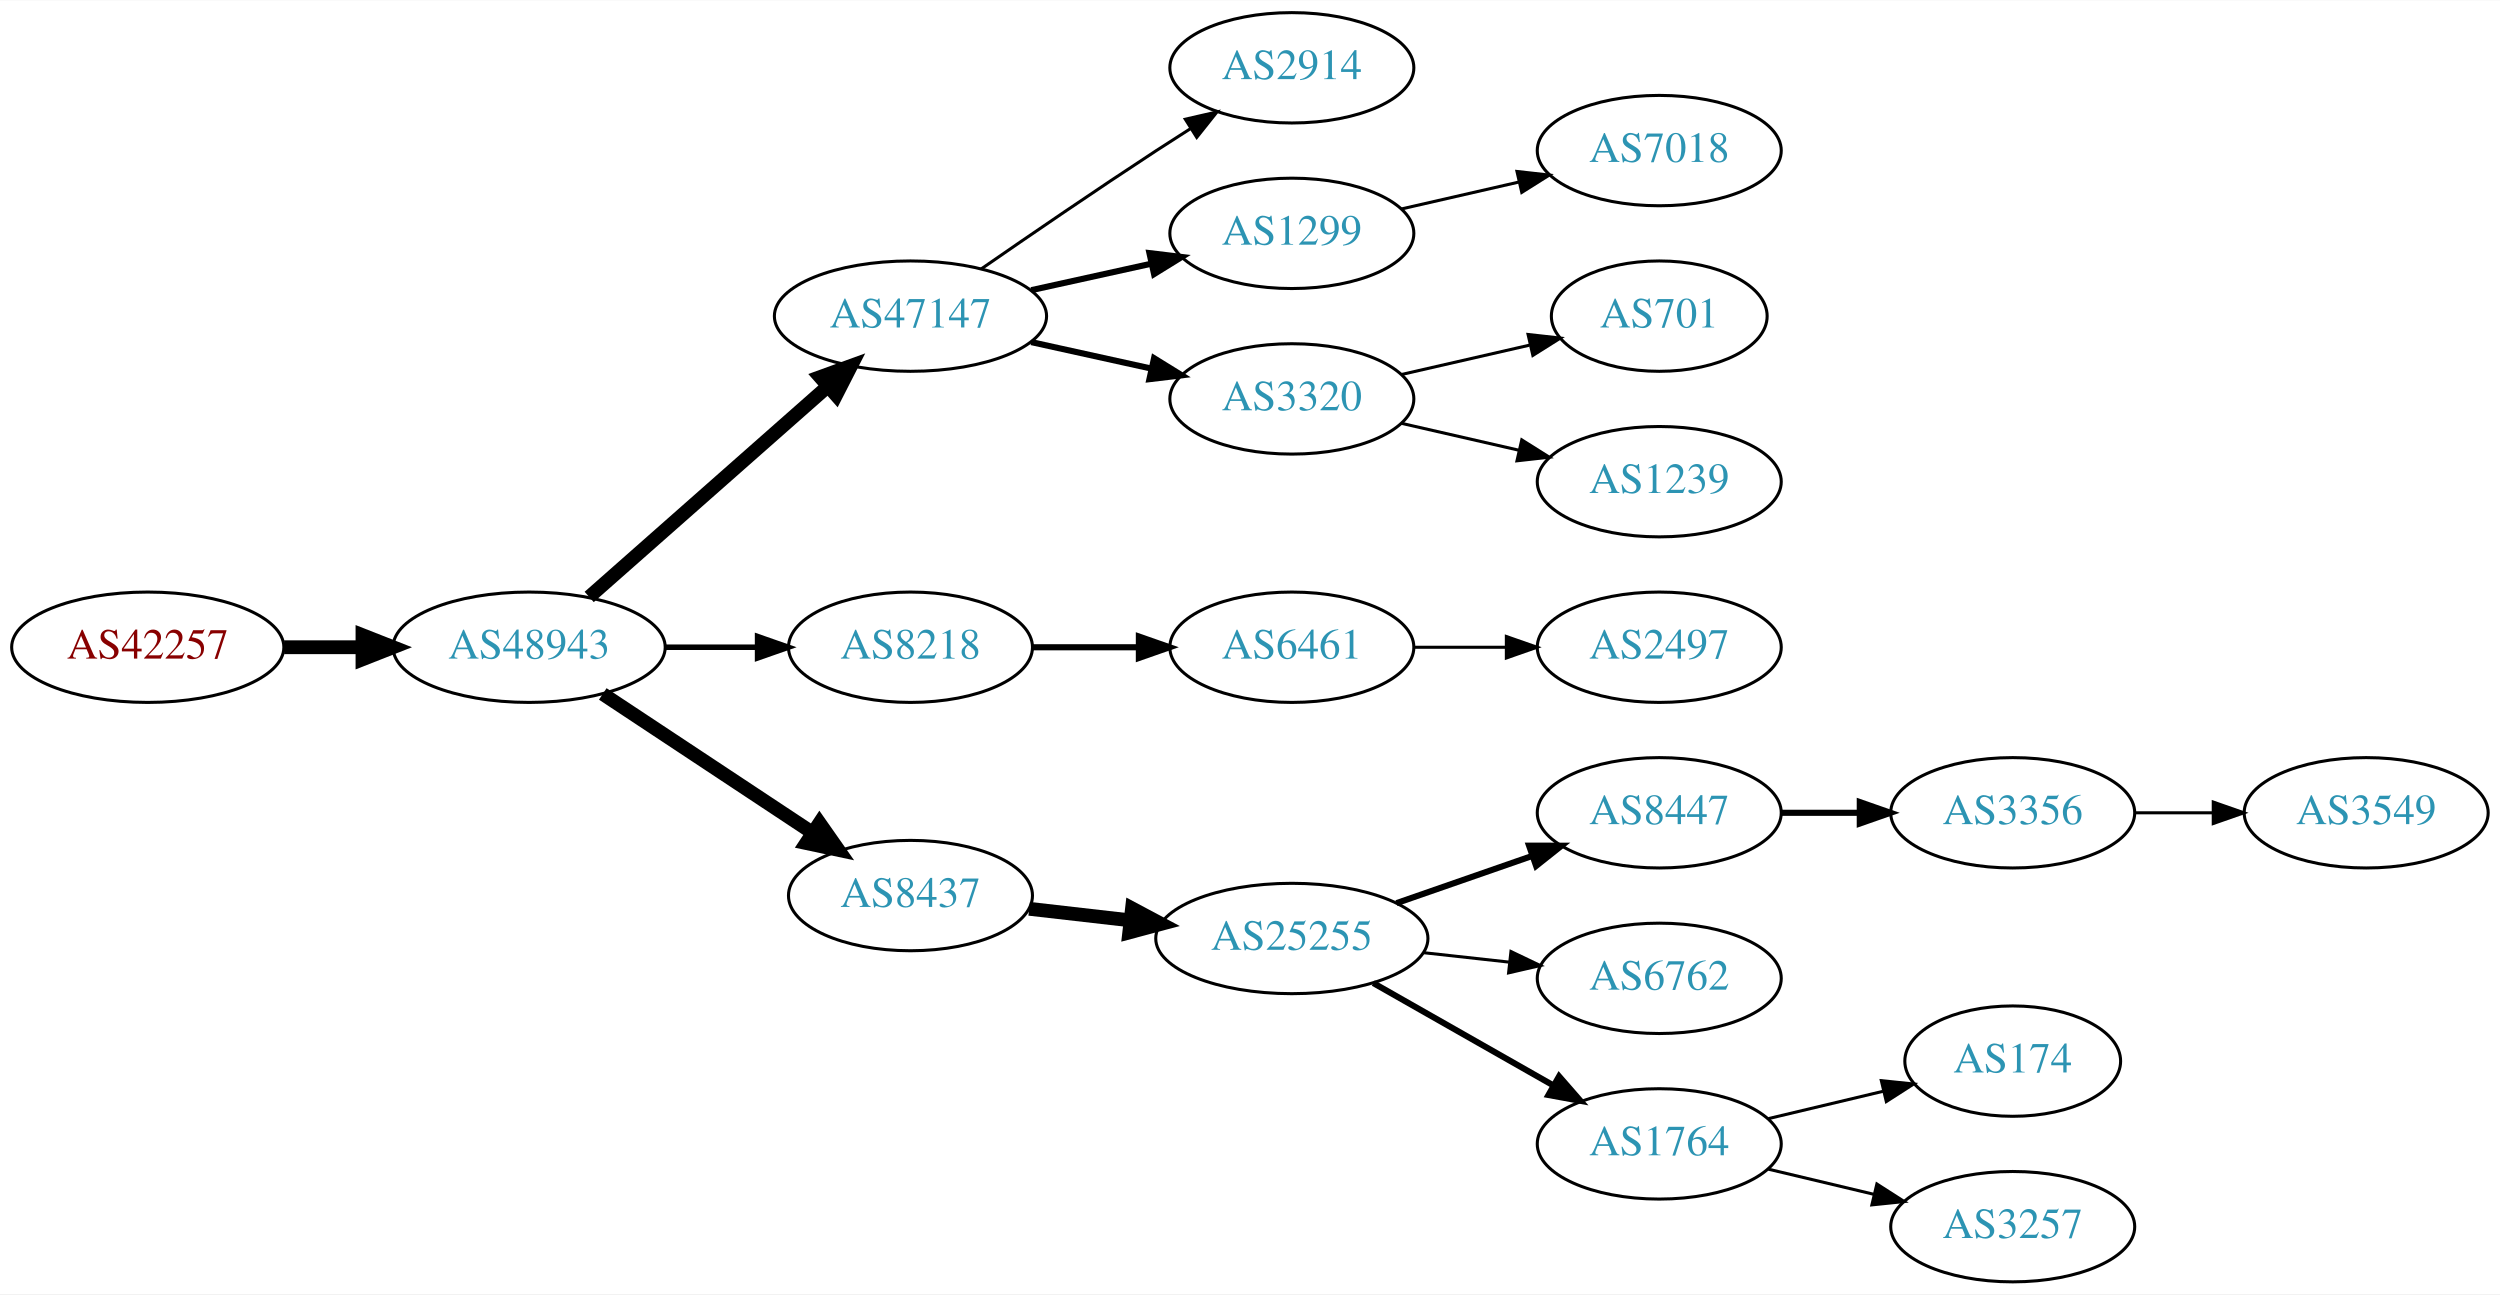
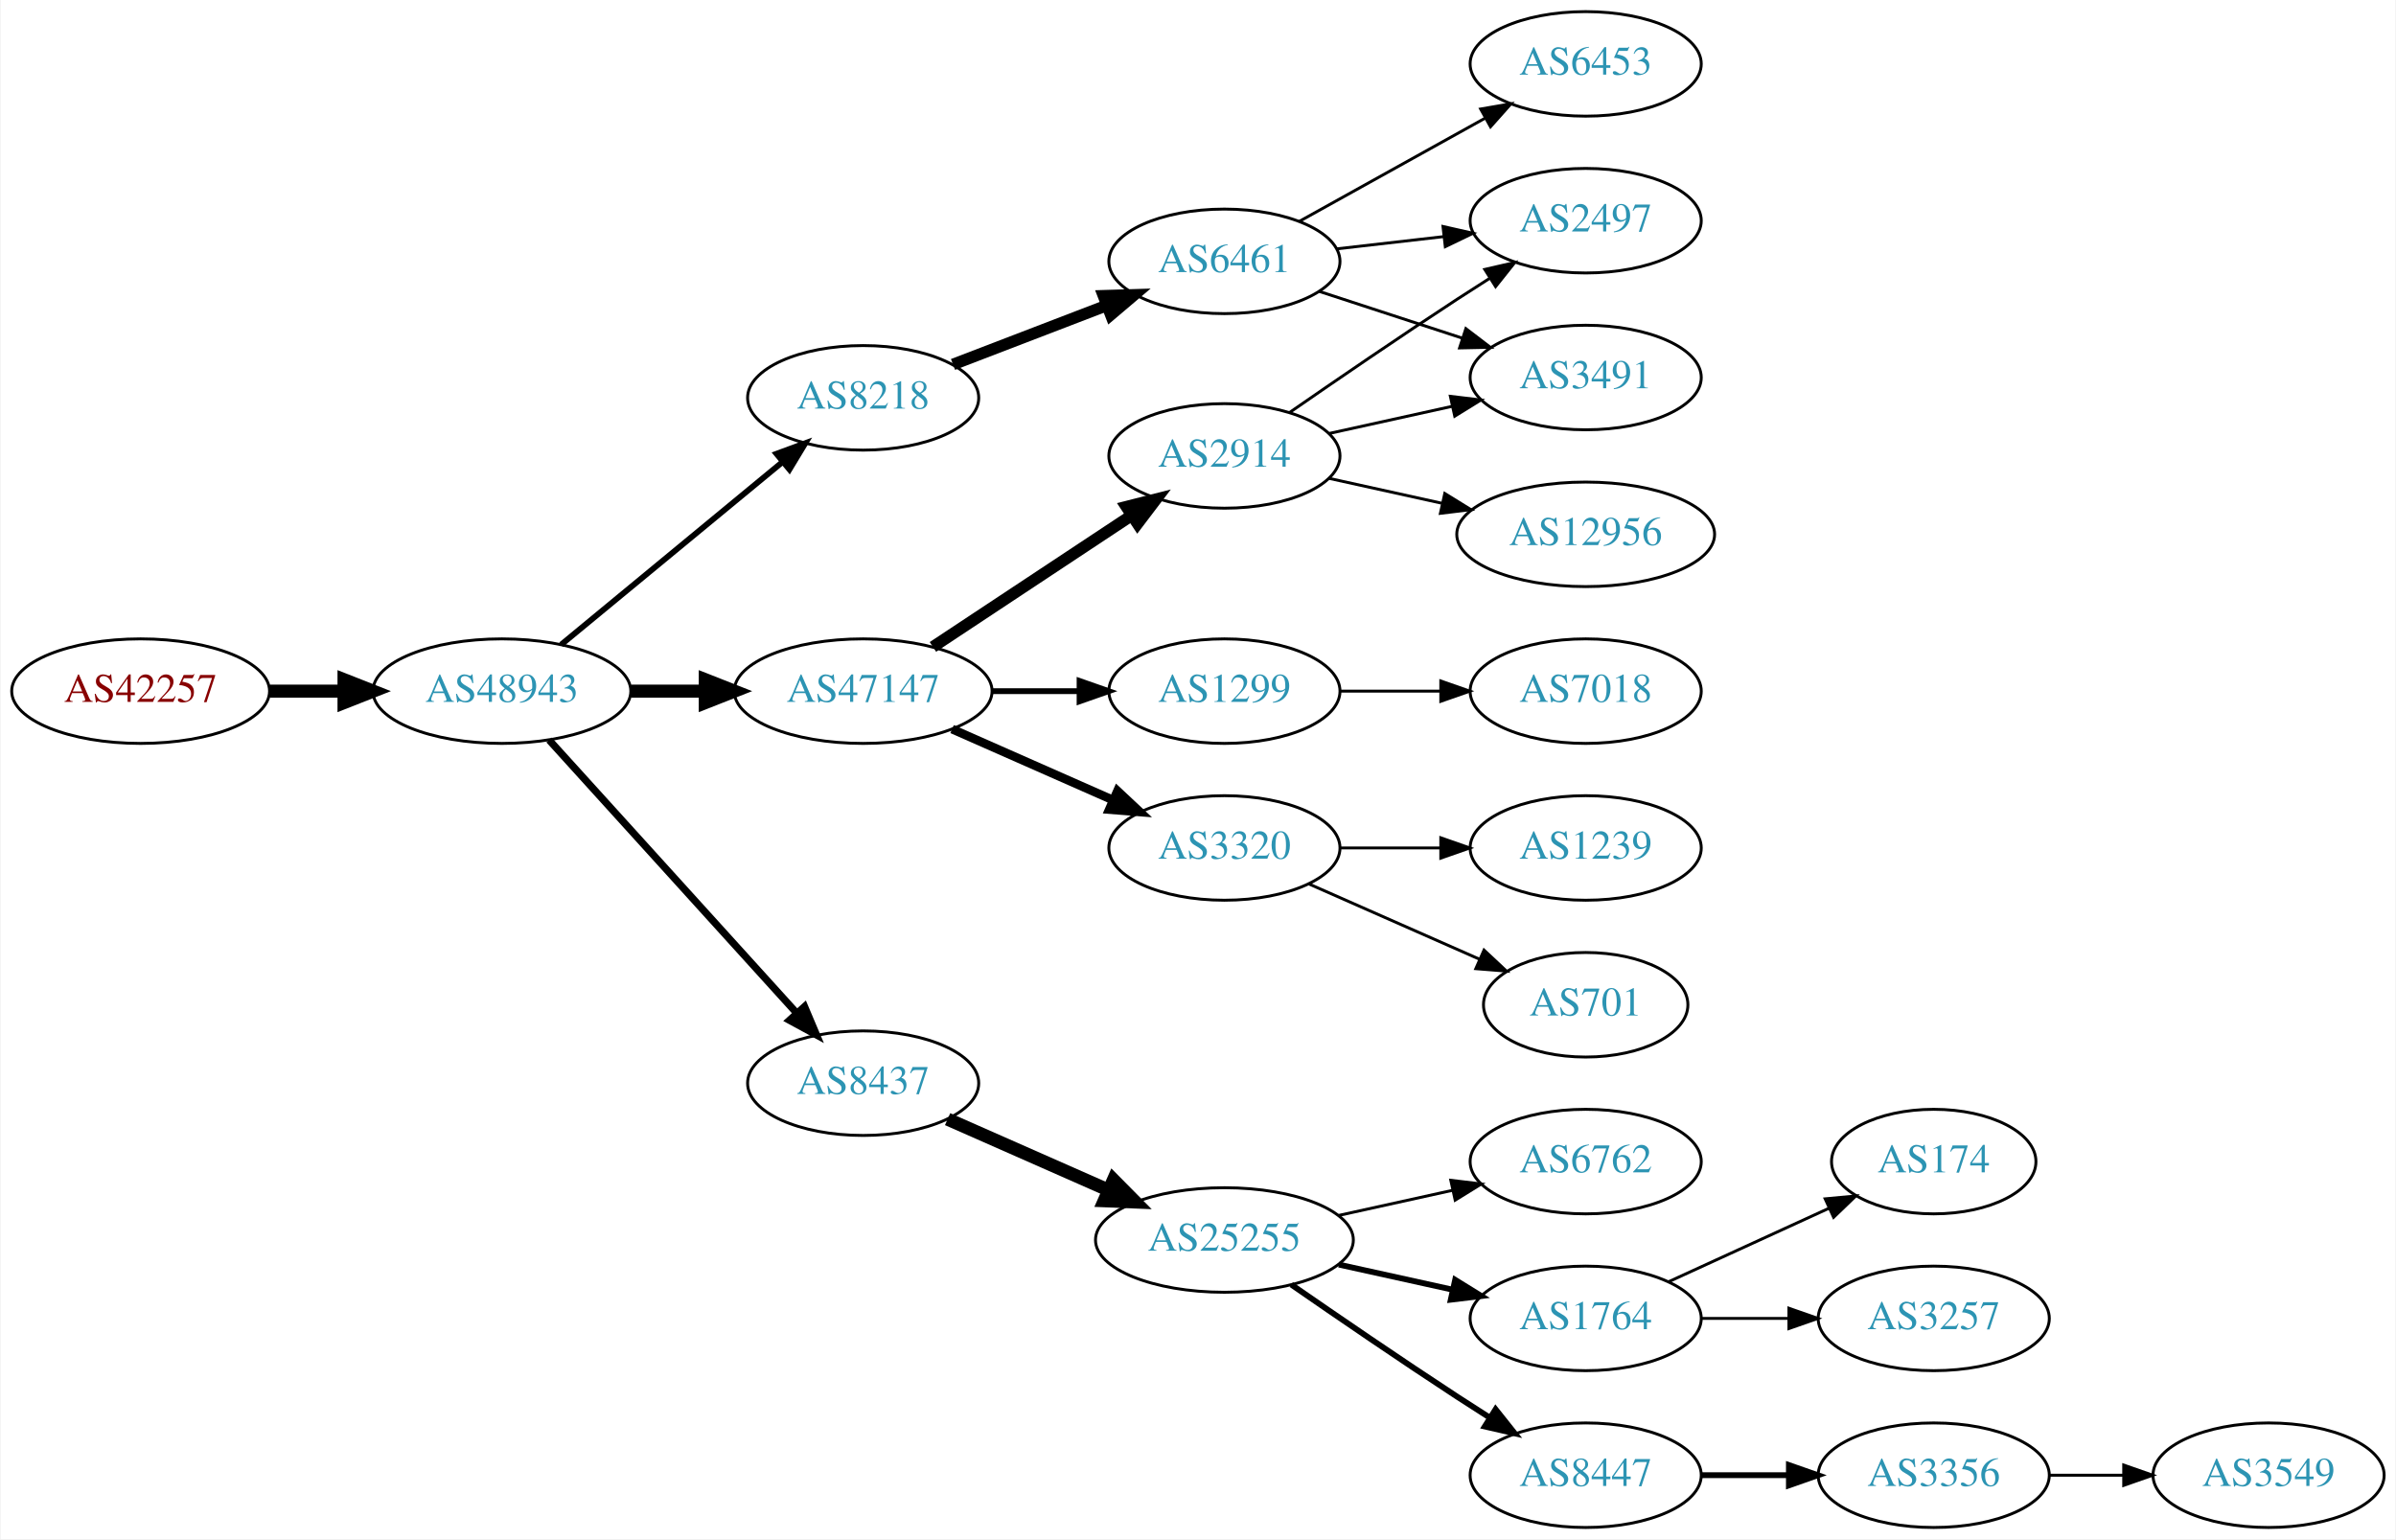
- <svg xmlns="http://www.w3.org/2000/svg" xmlns:xlink="http://www.w3.org/1999/xlink" width="815pt" height="422pt" viewBox="0.00 0.00 815.45 422.00">
-   <g id="graph0" class="graph" transform="scale(1 1) rotate(0) translate(4 418)">
-     <polygon fill="white" stroke="none" points="-4,4 -4,-418 811.448,-418 811.448,4 -4,4" />
+ <svg xmlns="http://www.w3.org/2000/svg" xmlns:xlink="http://www.w3.org/1999/xlink" width="825pt" height="530pt" viewBox="0.00 0.00 824.55 530.00">
+   <g id="graph0" class="graph" transform="scale(1 1) rotate(0) translate(4 526)">
+     <polygon fill="white" stroke="none" points="-4,4 -4,-526 820.547,-526 820.547,4 -4,4" />
    <g id="node1" class="node">
      <g id="a_node1">
        <a xlink:href="/asn/42257" xlink:title="AS42257 ~ IT-Services [AT]">
-           <ellipse fill="#ffffff" stroke="black" cx="44.196" cy="-207" rx="44.393" ry="18" />
-           <text text-anchor="middle" x="44.196" y="-203.3" font-family="Times,serif" font-size="14.00" fill="#880000">AS42257</text>
+           <ellipse fill="#ffffff" stroke="black" cx="44.196" cy="-288" rx="44.393" ry="18" />
+           <text text-anchor="middle" x="44.196" y="-284.3" font-family="Times,serif" font-size="14.00" fill="#880000">AS42257</text>
        </a>
      </g>
    </g>
    <g id="node2" class="node">
      <g id="a_node2">
        <a xlink:href="/asn/48943" xlink:title="AS48943 ~ KAPPER NETWORK-COMMUNICATIONS GmbH [AT]">
-           <ellipse fill="#ffffff" stroke="black" cx="168.588" cy="-207" rx="44.393" ry="18" />
-           <text text-anchor="middle" x="168.588" y="-203.3" font-family="Times,serif" font-size="14.00" fill="#2c94b3">AS48943</text>
+           <ellipse fill="#ffffff" stroke="black" cx="168.588" cy="-288" rx="44.393" ry="18" />
+           <text text-anchor="middle" x="168.588" y="-284.3" font-family="Times,serif" font-size="14.00" fill="#2c94b3">AS48943</text>
        </a>
      </g>
    </g>
    <g id="edge1" class="edge">
-       <path fill="none" stroke="black" stroke-width="4.5" d="M88.692,-207C96.898,-207 105.569,-207 114.041,-207" />
-       <polygon fill="black" stroke="black" stroke-width="4.5" points="114.233,-210.938 124.233,-207 114.233,-203.063 114.233,-210.938" />
+       <path fill="none" stroke="black" stroke-width="4.5" d="M88.692,-288C96.898,-288 105.569,-288 114.041,-288" />
+       <polygon fill="black" stroke="black" stroke-width="4.5" points="114.233,-291.938 124.233,-288 114.233,-284.063 114.233,-291.938" />
    </g>
    <g id="node3" class="node">
      <g id="a_node3">
        <a xlink:href="/asn/47147" xlink:title="AS47147 ~ ANEXIA Internetdienstleistungs GmbH [AT]">
-           <ellipse fill="#ffffff" stroke="black" cx="292.98" cy="-315" rx="44.393" ry="18" />
-           <text text-anchor="middle" x="292.98" y="-311.3" font-family="Times,serif" font-size="14.00" fill="#2c94b3">AS47147</text>
+           <ellipse fill="#ffffff" stroke="black" cx="292.98" cy="-288" rx="44.393" ry="18" />
+           <text text-anchor="middle" x="292.98" y="-284.3" font-family="Times,serif" font-size="14.00" fill="#2c94b3">AS47147</text>
        </a>
      </g>
    </g>
    <g id="edge2" class="edge">
-       <path fill="none" stroke="black" stroke-width="4.5" d="M188.177,-223.403C208.875,-241.667 242.481,-271.322 265.826,-291.921" />
-       <polygon fill="black" stroke="black" stroke-width="4.5" points="263.514,-295.133 273.618,-298.797 268.725,-289.228 263.514,-295.133" />
+       <path fill="none" stroke="black" stroke-width="4.5" d="M213.084,-288C221.29,-288 229.961,-288 238.434,-288" />
+       <polygon fill="black" stroke="black" stroke-width="4.5" points="238.625,-291.938 248.625,-288 238.625,-284.063 238.625,-291.938" />
    </g>
    <g id="node4" class="node">
      <g id="a_node4">
        <a xlink:href="/asn/8218" xlink:title="AS8218 ~ legacy Neotelecoms [FR]">
-           <ellipse fill="#ffffff" stroke="black" cx="292.98" cy="-207" rx="39.794" ry="18" />
-           <text text-anchor="middle" x="292.98" y="-203.3" font-family="Times,serif" font-size="14.00" fill="#2c94b3">AS8218</text>
+           <ellipse fill="#ffffff" stroke="black" cx="292.98" cy="-389" rx="39.794" ry="18" />
+           <text text-anchor="middle" x="292.98" y="-385.3" font-family="Times,serif" font-size="14.00" fill="#2c94b3">AS8218</text>
        </a>
      </g>
    </g>
    <g id="edge3" class="edge">
-       <path fill="none" stroke="black" stroke-width="1.8" d="M213.084,-207C222.773,-207 233.11,-207 243.002,-207" />
-       <polygon fill="black" stroke="black" stroke-width="1.8" points="243.105,-210.5 253.105,-207 243.105,-203.5 243.105,-210.5" />
+       <path fill="none" stroke="black" stroke-width="2" d="M188.982,-304.004C209.513,-320.946 242.069,-347.812 265.076,-366.798" />
+       <polygon fill="black" stroke="black" stroke-width="2" points="263.139,-369.738 273.08,-373.403 267.595,-364.339 263.139,-369.738" />
    </g>
    <g id="node5" class="node">
      <g id="a_node5">
        <a xlink:href="/asn/8437" xlink:title="AS8437 ~ Hutchison Drei Austria GmbH [AT]">
-           <ellipse fill="#ffffff" stroke="black" cx="292.98" cy="-126" rx="39.794" ry="18" />
-           <text text-anchor="middle" x="292.98" y="-122.3" font-family="Times,serif" font-size="14.00" fill="#2c94b3">AS8437</text>
+           <ellipse fill="#ffffff" stroke="black" cx="292.98" cy="-153" rx="39.794" ry="18" />
+           <text text-anchor="middle" x="292.98" y="-149.3" font-family="Times,serif" font-size="14.00" fill="#2c94b3">AS8437</text>
        </a>
      </g>
    </g>
    <g id="edge4" class="edge">
-       <path fill="none" stroke="black" stroke-width="4.5" d="M192.609,-191.765C211.963,-178.956 239.798,-160.534 261.088,-146.445" />
-       <polygon fill="black" stroke="black" stroke-width="4.5" points="263.31,-149.696 269.476,-140.893 258.964,-143.129 263.31,-149.696" />
+       <path fill="none" stroke="black" stroke-width="2.5" d="M184.842,-271.175C206.305,-247.501 245.536,-204.229 270.104,-177.13" />
+       <polygon fill="black" stroke="black" stroke-width="2.5" points="272.795,-179.372 276.919,-169.613 267.609,-174.671 272.795,-179.372" />
    </g>
    <g id="node6" class="node">
      <g id="a_node6">
        <a xlink:href="/asn/2914" xlink:title="AS2914 ~ NTT America, Inc. [US]">
-           <ellipse fill="#ffffff" stroke="black" cx="417.373" cy="-396" rx="39.794" ry="18" />
-           <text text-anchor="middle" x="417.373" y="-392.3" font-family="Times,serif" font-size="14.00" fill="#2c94b3">AS2914</text>
+           <ellipse fill="#ffffff" stroke="black" cx="417.373" cy="-369" rx="39.794" ry="18" />
+           <text text-anchor="middle" x="417.373" y="-365.3" font-family="Times,serif" font-size="14.00" fill="#2c94b3">AS2914</text>
        </a>
      </g>
    </g>
    <g id="edge5" class="edge">
-       <path fill="none" stroke="black" d="M316.011,-330.367C331.813,-341.305 353.67,-356.261 373.176,-369 376.758,-371.339 380.529,-373.759 384.289,-376.144" />
-       <polygon fill="black" stroke="black" points="382.623,-379.231 392.95,-381.596 386.352,-373.307 382.623,-379.231" />
+       <path fill="none" stroke="black" stroke-width="4" d="M317.001,-303.235C336.355,-316.044 364.191,-334.466 385.48,-348.555" />
+       <polygon fill="black" stroke="black" stroke-width="4" points="383.597,-351.506 393.868,-354.107 387.461,-345.669 383.597,-351.506" />
    </g>
    <g id="node7" class="node">
      <g id="a_node7">
        <a xlink:href="/asn/1299" xlink:title="AS1299 ~ Telia Carrier [EU]">
-           <ellipse fill="#ffffff" stroke="black" cx="417.373" cy="-342" rx="39.794" ry="18" />
-           <text text-anchor="middle" x="417.373" y="-338.3" font-family="Times,serif" font-size="14.00" fill="#2c94b3">AS1299</text>
+           <ellipse fill="#ffffff" stroke="black" cx="417.373" cy="-288" rx="39.794" ry="18" />
+           <text text-anchor="middle" x="417.373" y="-284.3" font-family="Times,serif" font-size="14.00" fill="#2c94b3">AS1299</text>
        </a>
      </g>
    </g>
    <g id="edge6" class="edge">
-       <path fill="none" stroke="black" stroke-width="2" d="M332.37,-323.469C344.761,-326.202 358.608,-329.257 371.429,-332.085" />
-       <polygon fill="black" stroke="black" stroke-width="2" points="370.924,-335.558 381.443,-334.295 372.432,-328.722 370.924,-335.558" />
+       <path fill="none" stroke="black" stroke-width="2" d="M337.476,-288C347.165,-288 357.502,-288 367.394,-288" />
+       <polygon fill="black" stroke="black" stroke-width="2" points="367.497,-291.5 377.497,-288 367.497,-284.5 367.497,-291.5" />
    </g>
    <g id="node8" class="node">
      <g id="a_node8">
        <a xlink:href="/asn/3320" xlink:title="AS3320 ~ DTAG [DE]">
-           <ellipse fill="#ffffff" stroke="black" cx="417.373" cy="-288" rx="39.794" ry="18" />
-           <text text-anchor="middle" x="417.373" y="-284.3" font-family="Times,serif" font-size="14.00" fill="#2c94b3">AS3320</text>
+           <ellipse fill="#ffffff" stroke="black" cx="417.373" cy="-234" rx="39.794" ry="18" />
+           <text text-anchor="middle" x="417.373" y="-230.3" font-family="Times,serif" font-size="14.00" fill="#2c94b3">AS3320</text>
        </a>
      </g>
    </g>
    <g id="edge7" class="edge">
-       <path fill="none" stroke="black" stroke-width="2" d="M332.37,-306.531C344.761,-303.798 358.608,-300.743 371.429,-297.915" />
-       <polygon fill="black" stroke="black" stroke-width="2" points="372.432,-301.278 381.443,-295.705 370.924,-294.442 372.432,-301.278" />
+       <path fill="none" stroke="black" stroke-width="3" d="M323.608,-274.928C340.203,-267.607 361.062,-258.403 378.795,-250.579" />
+       <polygon fill="black" stroke="black" stroke-width="3" points="380.543,-253.634 388.279,-246.395 377.717,-247.23 380.543,-253.634" />
    </g>
    <g id="node9" class="node">
      <g id="a_node9">
        <a xlink:href="/asn/6461" xlink:title="AS6461 ~ Zayo Bandwidth [US]">
-           <ellipse fill="#ffffff" stroke="black" cx="417.373" cy="-207" rx="39.794" ry="18" />
-           <text text-anchor="middle" x="417.373" y="-203.3" font-family="Times,serif" font-size="14.00" fill="#2c94b3">AS6461</text>
+           <ellipse fill="#ffffff" stroke="black" cx="417.373" cy="-436" rx="39.794" ry="18" />
+           <text text-anchor="middle" x="417.373" y="-432.3" font-family="Times,serif" font-size="14.00" fill="#2c94b3">AS6461</text>
        </a>
      </g>
    </g>
    <g id="edge8" class="edge">
-       <path fill="none" stroke="black" stroke-width="2" d="M332.706,-207C343.644,-207 355.695,-207 367.161,-207" />
-       <polygon fill="black" stroke="black" stroke-width="2" points="367.479,-210.5 377.479,-207 367.479,-203.5 367.479,-210.5" />
-     </g>
-     <g id="node11" class="node">
-       <g id="a_node11">
+       <path fill="none" stroke="black" stroke-width="4" d="M323.921,-400.497C339.775,-406.586 359.456,-414.143 376.579,-420.719" />
+       <polygon fill="black" stroke="black" stroke-width="4" points="375.727,-424.141 386.317,-424.458 378.236,-417.606 375.727,-424.141" />
+     </g>
+     <g id="node13" class="node">
+       <g id="a_node13">
        <a xlink:href="/asn/25255" xlink:title="AS25255 ~ ==&gt; TELE2 AUSTRIA &lt;== [AT]">
-           <ellipse fill="#ffffff" stroke="black" cx="417.373" cy="-112" rx="44.393" ry="18" />
-           <text text-anchor="middle" x="417.373" y="-108.3" font-family="Times,serif" font-size="14.00" fill="#2c94b3">AS25255</text>
-         </a>
-       </g>
-     </g>
-     <g id="edge10" class="edge">
-       <path fill="none" stroke="black" stroke-width="4.5" d="M331.701,-121.685C342.133,-120.492 353.639,-119.176 364.716,-117.909" />
-       <polygon fill="black" stroke="black" stroke-width="4.5" points="365.239,-121.812 374.727,-116.764 364.344,-113.988 365.239,-121.812" />
-     </g>
-     <g id="node18" class="node">
-       <g id="a_node18">
+           <ellipse fill="#ffffff" stroke="black" cx="417.373" cy="-99" rx="44.393" ry="18" />
+           <text text-anchor="middle" x="417.373" y="-95.3" font-family="Times,serif" font-size="14.00" fill="#2c94b3">AS25255</text>
+         </a>
+       </g>
+     </g>
+     <g id="edge12" class="edge">
+       <path fill="none" stroke="black" stroke-width="4.5" d="M322.06,-140.611C338.376,-133.413 359.186,-124.231 377.106,-116.325" />
+       <polygon fill="black" stroke="black" stroke-width="4.5" points="379.157,-119.723 386.717,-112.084 375.978,-112.518 379.157,-119.723" />
+     </g>
+     <g id="node10" class="node">
+       <g id="a_node10">
+         <a xlink:href="/asn/2497" xlink:title="AS2497 ~ Internet Initiative Japan Inc. [JP]">
+           <ellipse fill="#ffffff" stroke="black" cx="541.765" cy="-450" rx="39.794" ry="18" />
+           <text text-anchor="middle" x="541.765" y="-446.3" font-family="Times,serif" font-size="14.00" fill="#2c94b3">AS2497</text>
+         </a>
+       </g>
+     </g>
+     <g id="edge24" class="edge">
+       <path fill="none" stroke="black" d="M439.73,-383.901C455.581,-394.877 477.784,-410.079 497.569,-423 501.151,-425.339 504.921,-427.759 508.681,-430.144" />
+       <polygon fill="black" stroke="black" points="507.015,-433.231 517.342,-435.596 510.744,-427.307 507.015,-433.231" />
+     </g>
+     <g id="node12" class="node">
+       <g id="a_node12">
+         <a xlink:href="/asn/3491" xlink:title="AS3491 ~ PCCW Global, Inc. [US]">
+           <ellipse fill="#ffffff" stroke="black" cx="541.765" cy="-396" rx="39.794" ry="18" />
+           <text text-anchor="middle" x="541.765" y="-392.3" font-family="Times,serif" font-size="14.00" fill="#2c94b3">AS3491</text>
+         </a>
+       </g>
+     </g>
+     <g id="edge23" class="edge">
+       <path fill="none" stroke="black" d="M453.445,-376.737C466.632,-379.646 481.812,-382.995 495.778,-386.076" />
+       <polygon fill="black" stroke="black" points="495.168,-389.525 505.687,-388.262 496.676,-382.69 495.168,-389.525" />
+     </g>
+     <g id="node24" class="node">
+       <g id="a_node24">
+         <a xlink:href="/asn/12956" xlink:title="AS12956 ~ TELXIUS [ES]">
+           <ellipse fill="#ffffff" stroke="black" cx="541.765" cy="-342" rx="44.393" ry="18" />
+           <text text-anchor="middle" x="541.765" y="-338.3" font-family="Times,serif" font-size="14.00" fill="#2c94b3">AS12956</text>
+         </a>
+       </g>
+     </g>
+     <g id="edge25" class="edge">
+       <path fill="none" stroke="black" d="M453.445,-361.263C465.485,-358.607 479.185,-355.585 492.106,-352.734" />
+       <polygon fill="black" stroke="black" points="493.243,-356.068 502.254,-350.495 491.735,-349.232 493.243,-356.068" />
+     </g>
+     <g id="node22" class="node">
+       <g id="a_node22">
        <a xlink:href="/asn/7018" xlink:title="AS7018 ~ AT&amp;T Services, Inc. [US]">
-           <ellipse fill="#ffffff" stroke="black" cx="537.215" cy="-369" rx="39.794" ry="18" />
-           <text text-anchor="middle" x="537.215" y="-365.3" font-family="Times,serif" font-size="14.00" fill="#2c94b3">AS7018</text>
-         </a>
-       </g>
-     </g>
-     <g id="edge17" class="edge">
-       <path fill="none" stroke="black" d="M453.092,-349.955C465.092,-352.704 478.713,-355.825 491.405,-358.733" />
-       <polygon fill="black" stroke="black" points="490.808,-362.187 501.337,-361.009 492.371,-355.364 490.808,-362.187" />
-     </g>
-     <g id="node19" class="node">
-       <g id="a_node19">
-         <a xlink:href="/asn/701" xlink:title="AS701 ~ UUNET [US]">
-           <ellipse fill="#ffffff" stroke="black" cx="537.215" cy="-315" rx="35.194" ry="18" />
-           <text text-anchor="middle" x="537.215" y="-311.3" font-family="Times,serif" font-size="14.00" fill="#2c94b3">AS701</text>
-         </a>
-       </g>
-     </g>
-     <g id="edge18" class="edge">
-       <path fill="none" stroke="black" d="M453.092,-295.955C466.184,-298.955 481.207,-302.396 494.847,-305.522" />
-       <polygon fill="black" stroke="black" points="494.425,-309.016 504.955,-307.838 495.989,-302.193 494.425,-309.016" />
+           <ellipse fill="#ffffff" stroke="black" cx="541.765" cy="-288" rx="39.794" ry="18" />
+           <text text-anchor="middle" x="541.765" y="-284.3" font-family="Times,serif" font-size="14.00" fill="#2c94b3">AS7018</text>
+         </a>
+       </g>
+     </g>
+     <g id="edge21" class="edge">
+       <path fill="none" stroke="black" d="M457.098,-288C468.037,-288 480.087,-288 491.553,-288" />
+       <polygon fill="black" stroke="black" points="491.871,-291.5 501.871,-288 491.871,-284.5 491.871,-291.5" />
    </g>
    <g id="node20" class="node">
      <g id="a_node20">
        <a xlink:href="/asn/1239" xlink:title="AS1239 ~ Sprint [US]">
-           <ellipse fill="#ffffff" stroke="black" cx="537.215" cy="-261" rx="39.794" ry="18" />
-           <text text-anchor="middle" x="537.215" y="-257.3" font-family="Times,serif" font-size="14.00" fill="#2c94b3">AS1239</text>
+           <ellipse fill="#ffffff" stroke="black" cx="541.765" cy="-234" rx="39.794" ry="18" />
+           <text text-anchor="middle" x="541.765" y="-230.3" font-family="Times,serif" font-size="14.00" fill="#2c94b3">AS1239</text>
        </a>
      </g>
    </g>
    <g id="edge19" class="edge">
-       <path fill="none" stroke="black" d="M453.092,-280.045C465.092,-277.296 478.713,-274.175 491.405,-271.267" />
-       <polygon fill="black" stroke="black" points="492.371,-274.636 501.337,-268.991 490.808,-267.813 492.371,-274.636" />
-     </g>
-     <g id="node10" class="node">
-       <g id="a_node10">
-         <a xlink:href="/asn/2497" xlink:title="AS2497 ~ Internet Initiative Japan Inc. [JP]">
-           <ellipse fill="#ffffff" stroke="black" cx="537.215" cy="-207" rx="39.794" ry="18" />
-           <text text-anchor="middle" x="537.215" y="-203.3" font-family="Times,serif" font-size="14.00" fill="#2c94b3">AS2497</text>
-         </a>
-       </g>
+       <path fill="none" stroke="black" d="M457.098,-234C468.037,-234 480.087,-234 491.553,-234" />
+       <polygon fill="black" stroke="black" points="491.871,-237.5 501.871,-234 491.871,-230.5 491.871,-237.5" />
+     </g>
+     <g id="node21" class="node">
+       <g id="a_node21">
+         <a xlink:href="/asn/701" xlink:title="AS701 ~ UUNET [US]">
+           <ellipse fill="#ffffff" stroke="black" cx="541.765" cy="-180" rx="35.194" ry="18" />
+           <text text-anchor="middle" x="541.765" y="-176.3" font-family="Times,serif" font-size="14.00" fill="#2c94b3">AS701</text>
+         </a>
+       </g>
+     </g>
+     <g id="edge20" class="edge">
+       <path fill="none" stroke="black" d="M446.452,-221.611C463.88,-213.922 486.438,-203.969 505.121,-195.726" />
+       <polygon fill="black" stroke="black" points="506.755,-198.831 514.491,-191.592 503.929,-192.427 506.755,-198.831" />
    </g>
    <g id="edge9" class="edge">
-       <path fill="none" stroke="black" d="M457.285,-207C466.839,-207 477.188,-207 487.151,-207" />
-       <polygon fill="black" stroke="black" points="487.343,-210.5 497.343,-207 487.343,-203.5 487.343,-210.5" />
-     </g>
-     <g id="node12" class="node">
-       <g id="a_node12">
-         <a xlink:href="/asn/8447" xlink:title="AS8447 ~ A1 Telekom Austria AG [AT]">
-           <ellipse fill="#ffffff" stroke="black" cx="537.215" cy="-153" rx="39.794" ry="18" />
-           <text text-anchor="middle" x="537.215" y="-149.3" font-family="Times,serif" font-size="14.00" fill="#2c94b3">AS8447</text>
-         </a>
-       </g>
+       <path fill="none" stroke="black" d="M456.093,-440.315C467.726,-441.645 480.693,-443.129 492.914,-444.527" />
+       <polygon fill="black" stroke="black" points="492.625,-448.016 502.958,-445.675 493.421,-441.062 492.625,-448.016" />
+     </g>
+     <g id="node11" class="node">
+       <g id="a_node11">
+         <a xlink:href="/asn/6453" xlink:title="AS6453 ~ TATA COMMUNICATIONS (AMERICA) INC [US]">
+           <ellipse fill="#ffffff" stroke="black" cx="541.765" cy="-504" rx="39.794" ry="18" />
+           <text text-anchor="middle" x="541.765" y="-500.3" font-family="Times,serif" font-size="14.00" fill="#2c94b3">AS6453</text>
+         </a>
+       </g>
+     </g>
+     <g id="edge10" class="edge">
+       <path fill="none" stroke="black" d="M443.14,-449.761C461.555,-459.992 486.888,-474.066 507.133,-485.315" />
+       <polygon fill="black" stroke="black" points="505.592,-488.462 516.034,-490.26 508.992,-482.343 505.592,-488.462" />
    </g>
    <g id="edge11" class="edge">
-       <path fill="none" stroke="black" stroke-width="2" d="M451.512,-123.53C465.229,-128.302 481.269,-133.883 495.678,-138.896" />
-       <polygon fill="black" stroke="black" stroke-width="2" points="494.75,-142.279 505.345,-142.26 497.05,-135.668 494.75,-142.279" />
-     </g>
-     <g id="node13" class="node">
-       <g id="a_node13">
-         <a xlink:href="/asn/6762" xlink:title="AS6762 ~ TELECOM ITALIA SPARKLE S.p.A. [IT]">
-           <ellipse fill="#ffffff" stroke="black" cx="537.215" cy="-99" rx="39.794" ry="18" />
-           <text text-anchor="middle" x="537.215" y="-95.3" font-family="Times,serif" font-size="14.00" fill="#2c94b3">AS6762</text>
-         </a>
-       </g>
-     </g>
-     <g id="edge12" class="edge">
-       <path fill="none" stroke="black" d="M460.251,-107.38C469.288,-106.383 478.909,-105.322 488.16,-104.301" />
-       <polygon fill="black" stroke="black" points="488.841,-107.747 498.397,-103.172 488.074,-100.79 488.841,-107.747" />
+       <path fill="none" stroke="black" d="M449.892,-425.699C464.907,-420.792 483.068,-414.856 499.195,-409.586" />
+       <polygon fill="black" stroke="black" points="500.509,-412.839 508.927,-406.405 498.335,-406.185 500.509,-412.839" />
    </g>
    <g id="node14" class="node">
      <g id="a_node14">
-         <a xlink:href="/asn/1764" xlink:title="AS1764 ~ NEXTLAYER-AS [AT]">
-           <ellipse fill="#ffffff" stroke="black" cx="537.215" cy="-45" rx="39.794" ry="18" />
-           <text text-anchor="middle" x="537.215" y="-41.3" font-family="Times,serif" font-size="14.00" fill="#2c94b3">AS1764</text>
+         <a xlink:href="/asn/8447" xlink:title="AS8447 ~ A1 Telekom Austria AG [AT]">
+           <ellipse fill="#ffffff" stroke="black" cx="541.765" cy="-18" rx="39.794" ry="18" />
+           <text text-anchor="middle" x="541.765" y="-14.3" font-family="Times,serif" font-size="14.00" fill="#2c94b3">AS8447</text>
        </a>
      </g>
    </g>
    <g id="edge13" class="edge">
-       <path fill="none" stroke="black" stroke-width="2" d="M443.943,-97.462C461.162,-87.672 484.047,-74.66 502.718,-64.045" />
-       <polygon fill="black" stroke="black" stroke-width="2" points="504.539,-67.036 511.502,-59.05 501.079,-60.95 504.539,-67.036" />
+       <path fill="none" stroke="black" stroke-width="2" d="M440.403,-83.633C456.206,-72.695 478.062,-57.739 497.569,-45 501.151,-42.661 504.921,-40.241 508.681,-37.856" />
+       <polygon fill="black" stroke="black" stroke-width="2" points="510.744,-40.693 517.342,-32.404 507.015,-34.769 510.744,-40.693" />
    </g>
    <g id="node15" class="node">
      <g id="a_node15">
-         <a xlink:href="/asn/3356" xlink:title="AS3356 ~ Level 3 Parent, LLC [US]">
-           <ellipse fill="#ffffff" stroke="black" cx="652.508" cy="-153" rx="39.794" ry="18" />
-           <text text-anchor="middle" x="652.508" y="-149.3" font-family="Times,serif" font-size="14.00" fill="#2c94b3">AS3356</text>
+         <a xlink:href="/asn/6762" xlink:title="AS6762 ~ TELECOM ITALIA SPARKLE S.p.A. [IT]">
+           <ellipse fill="#ffffff" stroke="black" cx="541.765" cy="-126" rx="39.794" ry="18" />
+           <text text-anchor="middle" x="541.765" y="-122.3" font-family="Times,serif" font-size="14.00" fill="#2c94b3">AS6762</text>
        </a>
      </g>
    </g>
    <g id="edge14" class="edge">
-       <path fill="none" stroke="black" stroke-width="2" d="M576.887,-153C585.09,-153 593.854,-153 602.386,-153" />
-       <polygon fill="black" stroke="black" stroke-width="2" points="602.626,-156.5 612.626,-153 602.626,-149.5 602.626,-156.5" />
+       <path fill="none" stroke="black" d="M456.762,-107.469C469.153,-110.202 483,-113.257 495.821,-116.085" />
+       <polygon fill="black" stroke="black" points="495.316,-119.558 505.835,-118.295 496.824,-112.722 495.316,-119.558" />
    </g>
    <g id="node16" class="node">
      <g id="a_node16">
-         <a xlink:href="/asn/174" xlink:title="AS174 ~ Cogent Communications [US]">
-           <ellipse fill="#ffffff" stroke="black" cx="652.508" cy="-72" rx="35.194" ry="18" />
-           <text text-anchor="middle" x="652.508" y="-68.3" font-family="Times,serif" font-size="14.00" fill="#2c94b3">AS174</text>
+         <a xlink:href="/asn/1764" xlink:title="AS1764 ~ NEXTLAYER-AS [AT]">
+           <ellipse fill="#ffffff" stroke="black" cx="541.765" cy="-72" rx="39.794" ry="18" />
+           <text text-anchor="middle" x="541.765" y="-68.3" font-family="Times,serif" font-size="14.00" fill="#2c94b3">AS1764</text>
        </a>
      </g>
    </g>
    <g id="edge15" class="edge">
-       <path fill="none" stroke="black" d="M572.822,-53.248C584.617,-56.059 597.922,-59.229 610.189,-62.153" />
-       <polygon fill="black" stroke="black" points="609.655,-65.624 620.194,-64.537 611.278,-58.814 609.655,-65.624" />
+       <path fill="none" stroke="black" stroke-width="2" d="M456.762,-90.531C469.153,-87.798 483,-84.743 495.821,-81.915" />
+       <polygon fill="black" stroke="black" stroke-width="2" points="496.824,-85.278 505.835,-79.706 495.316,-78.442 496.824,-85.278" />
    </g>
    <g id="node17" class="node">
      <g id="a_node17">
+         <a xlink:href="/asn/3356" xlink:title="AS3356 ~ Level 3 Parent, LLC [US]">
+           <ellipse fill="#ffffff" stroke="black" cx="661.607" cy="-18" rx="39.794" ry="18" />
+           <text text-anchor="middle" x="661.607" y="-14.3" font-family="Times,serif" font-size="14.00" fill="#2c94b3">AS3356</text>
+         </a>
+       </g>
+     </g>
+     <g id="edge16" class="edge">
+       <path fill="none" stroke="black" stroke-width="2" d="M581.677,-18C591.231,-18 601.58,-18 611.543,-18" />
+       <polygon fill="black" stroke="black" stroke-width="2" points="611.736,-21.5 621.735,-18 611.735,-14.5 611.736,-21.5" />
+     </g>
+     <g id="node18" class="node">
+       <g id="a_node18">
+         <a xlink:href="/asn/174" xlink:title="AS174 ~ Cogent Communications [US]">
+           <ellipse fill="#ffffff" stroke="black" cx="661.607" cy="-126" rx="35.194" ry="18" />
+           <text text-anchor="middle" x="661.607" y="-122.3" font-family="Times,serif" font-size="14.00" fill="#2c94b3">AS174</text>
+         </a>
+       </g>
+     </g>
+     <g id="edge17" class="edge">
+       <path fill="none" stroke="black" d="M570.394,-84.661C586.81,-92.183 607.791,-101.798 625.388,-109.861" />
+       <polygon fill="black" stroke="black" points="624.217,-113.174 634.766,-114.158 627.133,-106.811 624.217,-113.174" />
+     </g>
+     <g id="node19" class="node">
+       <g id="a_node19">
        <a xlink:href="/asn/3257" xlink:title="AS3257 ~ GTT [DE]">
-           <ellipse fill="#ffffff" stroke="black" cx="652.508" cy="-18" rx="39.794" ry="18" />
-           <text text-anchor="middle" x="652.508" y="-14.3" font-family="Times,serif" font-size="14.00" fill="#2c94b3">AS3257</text>
-         </a>
-       </g>
-     </g>
-     <g id="edge16" class="edge">
-       <path fill="none" stroke="black" d="M572.822,-36.752C583.694,-34.162 595.848,-31.265 607.291,-28.538" />
-       <polygon fill="black" stroke="black" points="608.197,-31.92 617.113,-26.197 606.574,-25.111 608.197,-31.92" />
-     </g>
-     <g id="node21" class="node">
-       <g id="a_node21">
+           <ellipse fill="#ffffff" stroke="black" cx="661.607" cy="-72" rx="39.794" ry="18" />
+           <text text-anchor="middle" x="661.607" y="-68.3" font-family="Times,serif" font-size="14.00" fill="#2c94b3">AS3257</text>
+         </a>
+       </g>
+     </g>
+     <g id="edge18" class="edge">
+       <path fill="none" stroke="black" d="M581.677,-72C591.231,-72 601.58,-72 611.543,-72" />
+       <polygon fill="black" stroke="black" points="611.736,-75.5 621.735,-72 611.735,-68.5 611.736,-75.5" />
+     </g>
+     <g id="node23" class="node">
+       <g id="a_node23">
        <a xlink:href="/asn/3549" xlink:title="AS3549 ~ Level 3 Parent, LLC [US]">
-           <ellipse fill="#ffffff" stroke="black" cx="767.801" cy="-153" rx="39.794" ry="18" />
-           <text text-anchor="middle" x="767.801" y="-149.3" font-family="Times,serif" font-size="14.00" fill="#2c94b3">AS3549</text>
-         </a>
-       </g>
-     </g>
-     <g id="edge20" class="edge">
-       <path fill="none" stroke="black" d="M692.18,-153C700.383,-153 709.147,-153 717.679,-153" />
-       <polygon fill="black" stroke="black" points="717.919,-156.5 727.919,-153 717.919,-149.5 717.919,-156.5" />
+           <ellipse fill="#ffffff" stroke="black" cx="776.9" cy="-18" rx="39.794" ry="18" />
+           <text text-anchor="middle" x="776.9" y="-14.3" font-family="Times,serif" font-size="14.00" fill="#2c94b3">AS3549</text>
+         </a>
+       </g>
+     </g>
+     <g id="edge22" class="edge">
+       <path fill="none" stroke="black" d="M701.279,-18C709.482,-18 718.246,-18 726.779,-18" />
+       <polygon fill="black" stroke="black" points="727.018,-21.5 737.018,-18 727.018,-14.5 727.018,-21.5" />
    </g>
  </g>
</svg>
